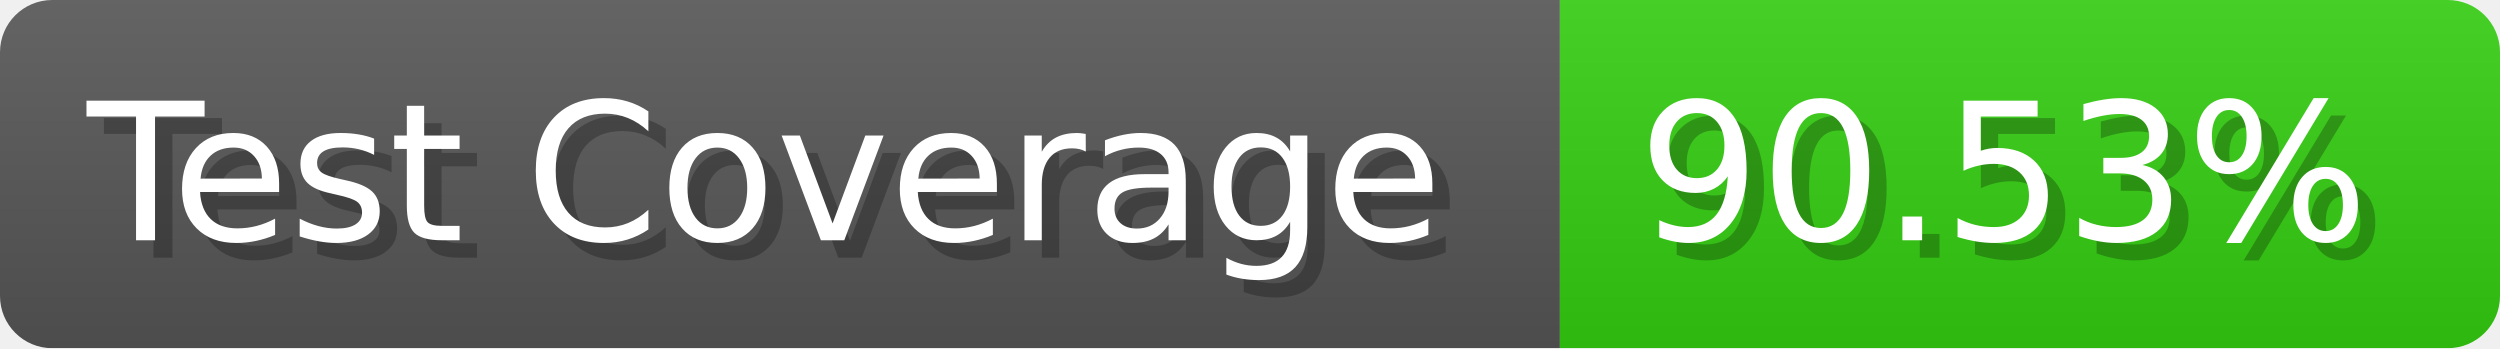
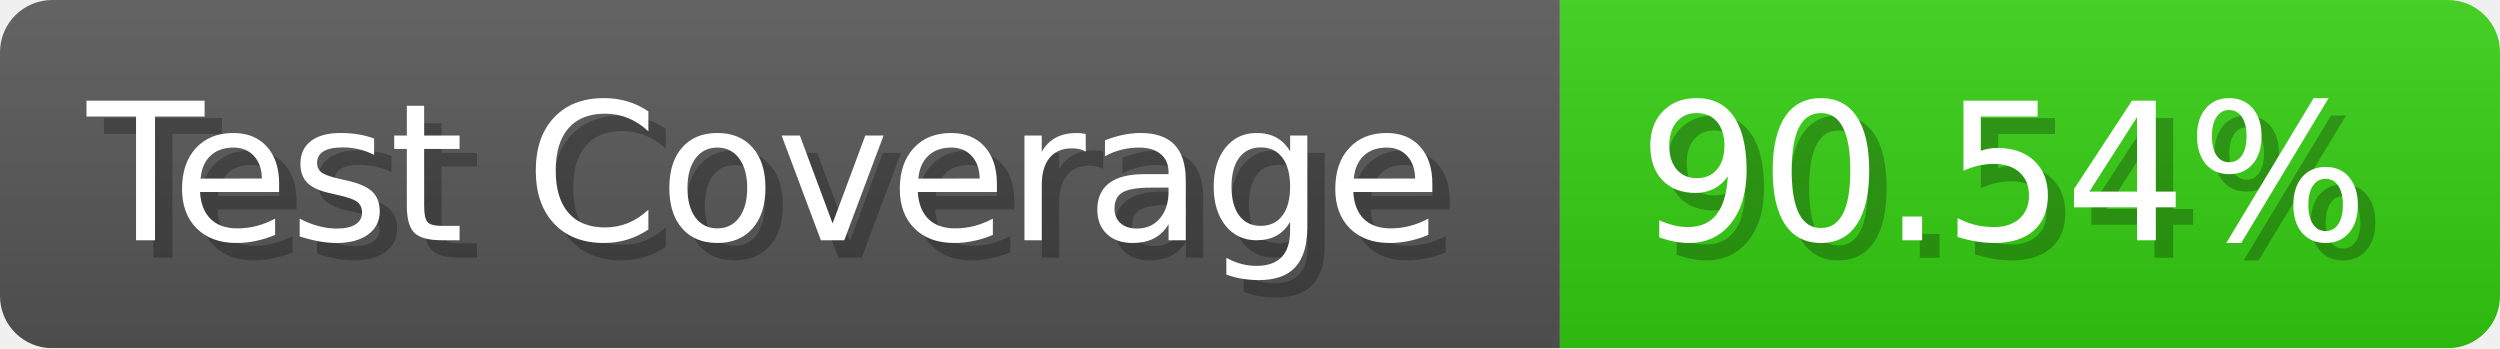
- <svg xmlns="http://www.w3.org/2000/svg" width="143.6" height="20" viewBox="0 0 1436 200" role="img" aria-label="Test Coverage: 90.53%">
+ <svg xmlns="http://www.w3.org/2000/svg" width="143.6" height="20" viewBox="0 0 1436 200" role="img" aria-label="Test Coverage: 90.54%">
  <linearGradient id="a" x2="0" y2="100%">
    <stop offset="0" stop-opacity=".1" stop-color="#EEE" />
    <stop offset="1" stop-opacity=".1" />
  </linearGradient>
  <mask id="m">
    <rect width="1436" height="200" rx="30" fill="#FFF" />
  </mask>
  <g mask="url(#m)">
    <rect width="896" height="200" fill="#555" />
    <rect width="540" height="200" fill="#3C1" x="896" />
    <rect width="1436" height="200" fill="url(#a)" />
  </g>
  <g aria-hidden="true" fill="#fff" text-anchor="start" font-family="Verdana,DejaVu Sans,sans-serif" font-size="110">
    <text x="60" y="148" textLength="796" fill="#000" opacity="0.25">Test Coverage</text>
    <text x="50" y="138" textLength="796">Test Coverage</text>
-     <text x="951" y="148" textLength="440" fill="#000" opacity="0.25">90.53%</text>
-     <text x="941" y="138" textLength="440">90.53%</text>
+     <text x="951" y="148" textLength="440" fill="#000" opacity="0.25">90.54%</text>
+     <text x="941" y="138" textLength="440">90.54%</text>
  </g>
</svg>
